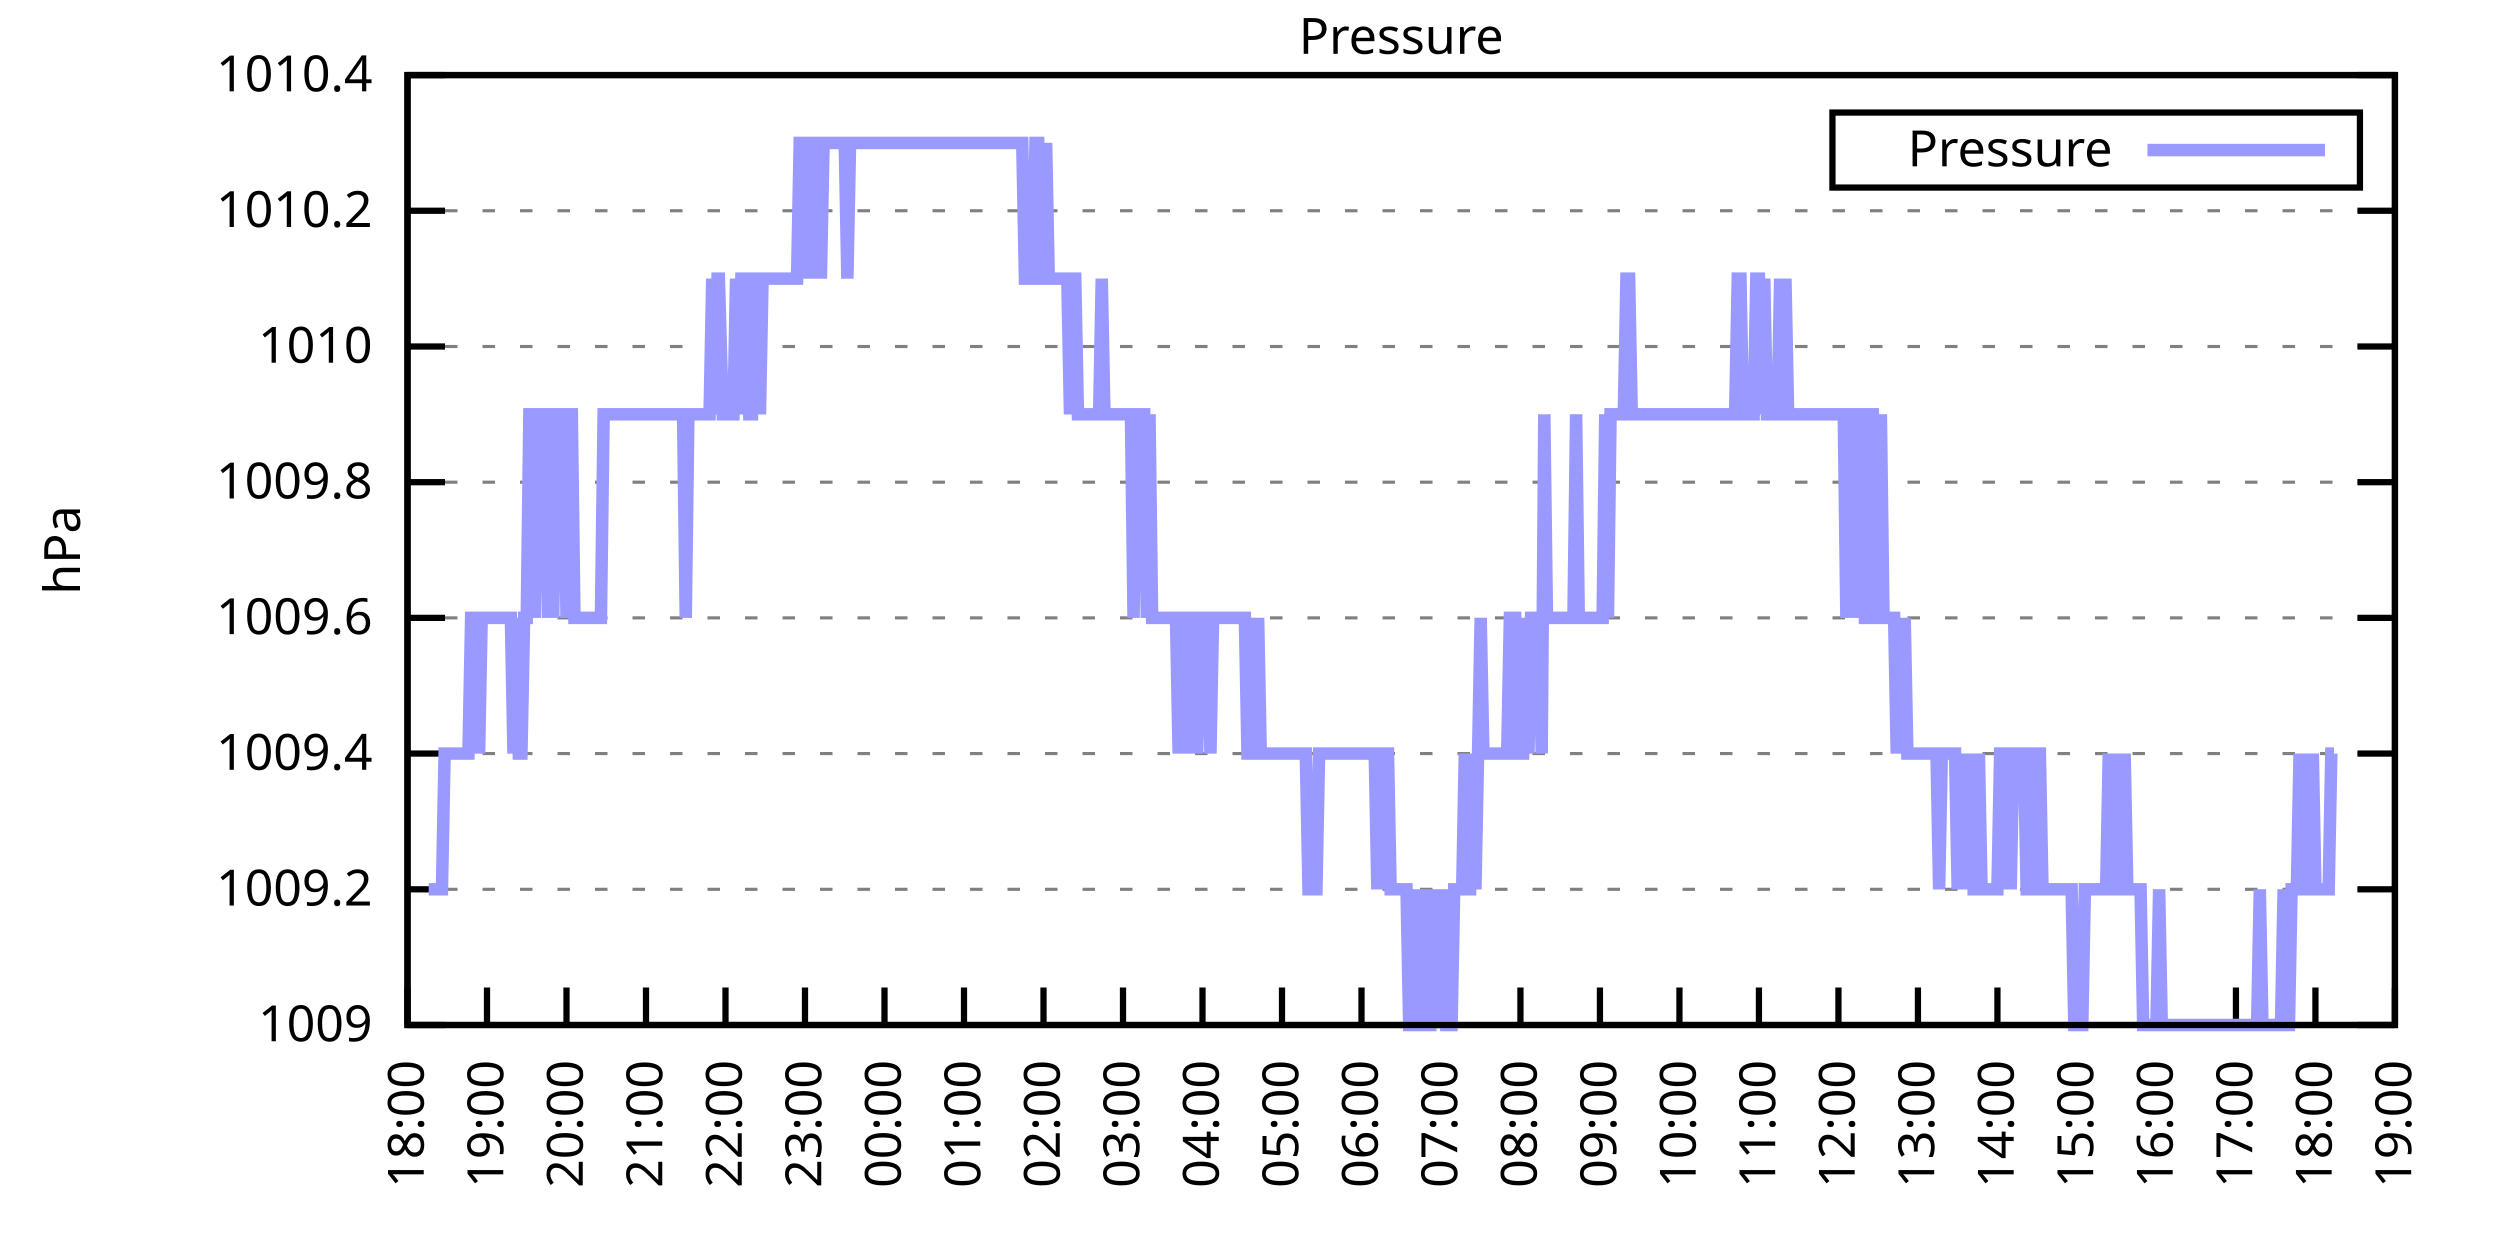
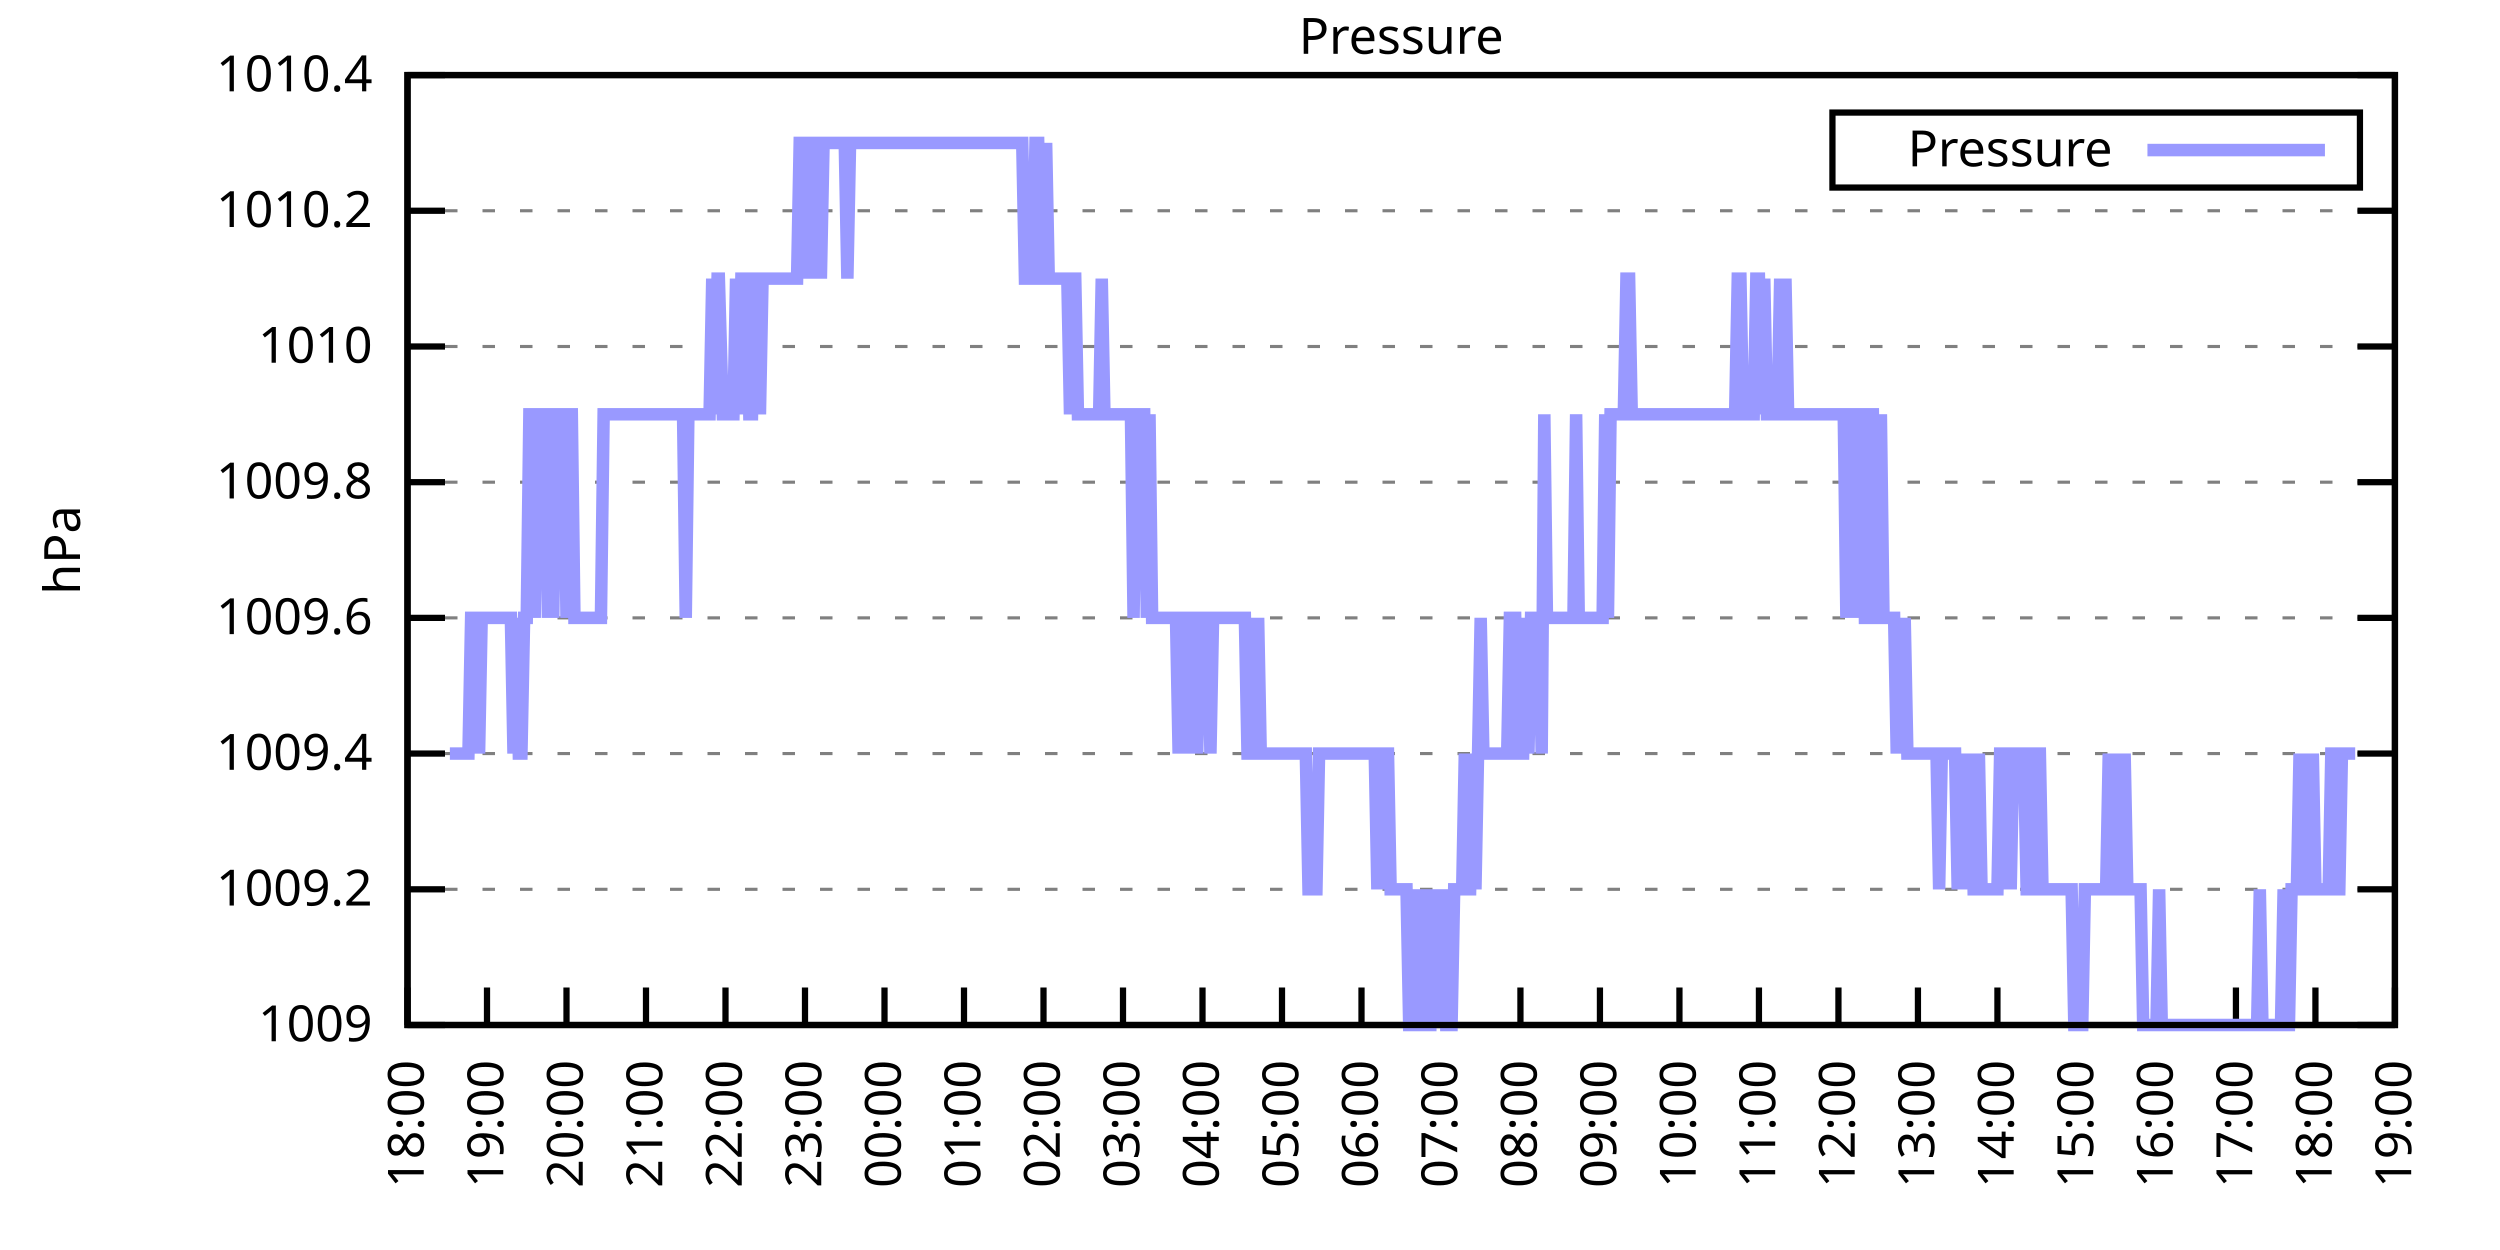
<svg xmlns="http://www.w3.org/2000/svg" xmlns:xlink="http://www.w3.org/1999/xlink" width="400" height="200" viewBox="0 0 400 200">
  <g id="gnuplot_canvas">
    <rect x="0" y="0" width="400" height="200" fill="none" />
    <defs>
      <circle id="gpDot" r="0.5" stroke-width="0.5" stroke="currentColor" />
      <path id="gpPt0" stroke-width="0.333" stroke="currentColor" d="M-1,0 h2 M0,-1 v2" />
      <path id="gpPt1" stroke-width="0.333" stroke="currentColor" d="M-1,-1 L1,1 M1,-1 L-1,1" />
      <path id="gpPt2" stroke-width="0.333" stroke="currentColor" d="M-1,0 L1,0 M0,-1 L0,1 M-1,-1 L1,1 M-1,1 L1,-1" />
      <rect id="gpPt3" stroke-width="0.333" stroke="currentColor" x="-1" y="-1" width="2" height="2" />
      <rect id="gpPt4" stroke-width="0.333" stroke="currentColor" fill="currentColor" x="-1" y="-1" width="2" height="2" />
      <circle id="gpPt5" stroke-width="0.333" stroke="currentColor" cx="0" cy="0" r="1" />
      <use xlink:href="#gpPt5" id="gpPt6" fill="currentColor" stroke="none" />
      <path id="gpPt7" stroke-width="0.333" stroke="currentColor" d="M0,-1.33 L-1.33,0.67 L1.33,0.67 z" />
      <use xlink:href="#gpPt7" id="gpPt8" fill="currentColor" stroke="none" />
      <use xlink:href="#gpPt7" id="gpPt9" stroke="currentColor" transform="rotate(180)" />
      <use xlink:href="#gpPt9" id="gpPt10" fill="currentColor" stroke="none" />
      <use xlink:href="#gpPt3" id="gpPt11" stroke="currentColor" transform="rotate(45)" />
      <use xlink:href="#gpPt11" id="gpPt12" fill="currentColor" stroke="none" />
      <path id="gpPt13" stroke-width="0.333" stroke="currentColor" d="M0,1.330 L1.265,0.411 L0.782,-1.067 L-0.782,-1.076 L-1.265,0.411 z" />
      <use xlink:href="#gpPt13" id="gpPt14" fill="currentColor" stroke="none" />
      <filter id="textbox" filterUnits="objectBoundingBox" x="0" y="0" height="1" width="1">
        <feFlood flood-color="white" flood-opacity="1" result="bgnd" />
        <feComposite in="SourceGraphic" in2="bgnd" operator="atop" />
      </filter>
      <filter id="greybox" filterUnits="objectBoundingBox" x="0" y="0" height="1" width="1">
        <feFlood flood-color="lightgrey" flood-opacity="1" result="grey" />
        <feComposite in="SourceGraphic" in2="grey" operator="atop" />
      </filter>
    </defs>
    <g fill="none" color="white" stroke="currentColor" stroke-width="1.00" stroke-linecap="butt" stroke-linejoin="miter">
</g>
    <g fill="none" color="black" stroke="currentColor" stroke-width="1.00" stroke-linecap="butt" stroke-linejoin="miter">
      <g stroke="none" shape-rendering="crispEdges">
        <polygon fill="rgb(255, 255, 255)" points="65.20,164.00 383.18,164.00 383.18,12.02 65.20,12.02 " />
      </g>
    </g>
    <g fill="none" color="black" stroke="currentColor" stroke-width="1.00" stroke-linecap="butt" stroke-linejoin="miter">
</g>
    <g fill="none" color="black" stroke="black" stroke-width="0.50" stroke-linecap="butt" stroke-linejoin="miter">
</g>
    <g fill="none" color="gray" stroke="currentColor" stroke-width="0.50" stroke-linecap="butt" stroke-linejoin="miter">
      <path stroke="gray" stroke-dasharray="2,4" class="gridline" d="M65.20,164.00 L383.19,164.00  " />
    </g>
    <g fill="none" color="gray" stroke="gray" stroke-width="1.00" stroke-linecap="butt" stroke-linejoin="miter">
</g>
    <g fill="none" color="black" stroke="currentColor" stroke-width="1.00" stroke-linecap="butt" stroke-linejoin="miter">
      <path stroke="black" d="M65.20,164.00 L71.20,164.00 M383.19,164.00 L377.19,164.00  " />
      <g transform="translate(59.60,166.60)" stroke="none" fill="black" font-family="Sans" font-size="8.00" text-anchor="end">
        <text>
          <tspan font-family="Sans"> 1009</tspan>
        </text>
      </g>
    </g>
    <g fill="none" color="black" stroke="currentColor" stroke-width="1.00" stroke-linecap="butt" stroke-linejoin="miter">
</g>
    <g fill="none" color="black" stroke="black" stroke-width="0.50" stroke-linecap="butt" stroke-linejoin="miter">
</g>
    <g fill="none" color="gray" stroke="currentColor" stroke-width="0.50" stroke-linecap="butt" stroke-linejoin="miter">
      <path stroke="gray" stroke-dasharray="2,4" class="gridline" d="M65.20,142.29 L383.19,142.29  " />
    </g>
    <g fill="none" color="gray" stroke="gray" stroke-width="1.00" stroke-linecap="butt" stroke-linejoin="miter">
</g>
    <g fill="none" color="black" stroke="currentColor" stroke-width="1.00" stroke-linecap="butt" stroke-linejoin="miter">
      <path stroke="black" d="M65.20,142.29 L71.20,142.29 M383.19,142.29 L377.19,142.29  " />
      <g transform="translate(59.60,144.89)" stroke="none" fill="black" font-family="Sans" font-size="8.00" text-anchor="end">
        <text>
          <tspan font-family="Sans"> 1009.2</tspan>
        </text>
      </g>
    </g>
    <g fill="none" color="black" stroke="currentColor" stroke-width="1.00" stroke-linecap="butt" stroke-linejoin="miter">
</g>
    <g fill="none" color="black" stroke="black" stroke-width="0.50" stroke-linecap="butt" stroke-linejoin="miter">
</g>
    <g fill="none" color="gray" stroke="currentColor" stroke-width="0.50" stroke-linecap="butt" stroke-linejoin="miter">
      <path stroke="gray" stroke-dasharray="2,4" class="gridline" d="M65.20,120.57 L383.19,120.57  " />
    </g>
    <g fill="none" color="gray" stroke="gray" stroke-width="1.00" stroke-linecap="butt" stroke-linejoin="miter">
</g>
    <g fill="none" color="black" stroke="currentColor" stroke-width="1.00" stroke-linecap="butt" stroke-linejoin="miter">
      <path stroke="black" d="M65.20,120.57 L71.20,120.57 M383.19,120.57 L377.19,120.57  " />
      <g transform="translate(59.60,123.17)" stroke="none" fill="black" font-family="Sans" font-size="8.00" text-anchor="end">
        <text>
          <tspan font-family="Sans"> 1009.4</tspan>
        </text>
      </g>
    </g>
    <g fill="none" color="black" stroke="currentColor" stroke-width="1.00" stroke-linecap="butt" stroke-linejoin="miter">
</g>
    <g fill="none" color="black" stroke="black" stroke-width="0.50" stroke-linecap="butt" stroke-linejoin="miter">
</g>
    <g fill="none" color="gray" stroke="currentColor" stroke-width="0.50" stroke-linecap="butt" stroke-linejoin="miter">
      <path stroke="gray" stroke-dasharray="2,4" class="gridline" d="M65.20,98.86 L383.19,98.86  " />
    </g>
    <g fill="none" color="gray" stroke="gray" stroke-width="1.00" stroke-linecap="butt" stroke-linejoin="miter">
</g>
    <g fill="none" color="black" stroke="currentColor" stroke-width="1.00" stroke-linecap="butt" stroke-linejoin="miter">
      <path stroke="black" d="M65.20,98.86 L71.20,98.86 M383.19,98.86 L377.19,98.86  " />
      <g transform="translate(59.60,101.46)" stroke="none" fill="black" font-family="Sans" font-size="8.00" text-anchor="end">
        <text>
          <tspan font-family="Sans"> 1009.6</tspan>
        </text>
      </g>
    </g>
    <g fill="none" color="black" stroke="currentColor" stroke-width="1.00" stroke-linecap="butt" stroke-linejoin="miter">
</g>
    <g fill="none" color="black" stroke="black" stroke-width="0.50" stroke-linecap="butt" stroke-linejoin="miter">
</g>
    <g fill="none" color="gray" stroke="currentColor" stroke-width="0.50" stroke-linecap="butt" stroke-linejoin="miter">
      <path stroke="gray" stroke-dasharray="2,4" class="gridline" d="M65.20,77.15 L383.19,77.15  " />
    </g>
    <g fill="none" color="gray" stroke="gray" stroke-width="1.00" stroke-linecap="butt" stroke-linejoin="miter">
</g>
    <g fill="none" color="black" stroke="currentColor" stroke-width="1.00" stroke-linecap="butt" stroke-linejoin="miter">
      <path stroke="black" d="M65.20,77.15 L71.20,77.15 M383.19,77.15 L377.19,77.15  " />
      <g transform="translate(59.60,79.75)" stroke="none" fill="black" font-family="Sans" font-size="8.00" text-anchor="end">
        <text>
          <tspan font-family="Sans"> 1009.8</tspan>
        </text>
      </g>
    </g>
    <g fill="none" color="black" stroke="currentColor" stroke-width="1.00" stroke-linecap="butt" stroke-linejoin="miter">
</g>
    <g fill="none" color="black" stroke="black" stroke-width="0.50" stroke-linecap="butt" stroke-linejoin="miter">
</g>
    <g fill="none" color="gray" stroke="currentColor" stroke-width="0.50" stroke-linecap="butt" stroke-linejoin="miter">
      <path stroke="gray" stroke-dasharray="2,4" class="gridline" d="M65.20,55.44 L383.19,55.44  " />
    </g>
    <g fill="none" color="gray" stroke="gray" stroke-width="1.00" stroke-linecap="butt" stroke-linejoin="miter">
</g>
    <g fill="none" color="black" stroke="currentColor" stroke-width="1.00" stroke-linecap="butt" stroke-linejoin="miter">
      <path stroke="black" d="M65.20,55.44 L71.20,55.44 M383.19,55.44 L377.19,55.44  " />
      <g transform="translate(59.60,58.04)" stroke="none" fill="black" font-family="Sans" font-size="8.00" text-anchor="end">
        <text>
          <tspan font-family="Sans"> 1010</tspan>
        </text>
      </g>
    </g>
    <g fill="none" color="black" stroke="currentColor" stroke-width="1.00" stroke-linecap="butt" stroke-linejoin="miter">
</g>
    <g fill="none" color="black" stroke="black" stroke-width="0.50" stroke-linecap="butt" stroke-linejoin="miter">
</g>
    <g fill="none" color="gray" stroke="currentColor" stroke-width="0.50" stroke-linecap="butt" stroke-linejoin="miter">
      <path stroke="gray" stroke-dasharray="2,4" class="gridline" d="M65.20,33.72 L383.19,33.72  " />
    </g>
    <g fill="none" color="gray" stroke="gray" stroke-width="1.00" stroke-linecap="butt" stroke-linejoin="miter">
</g>
    <g fill="none" color="black" stroke="currentColor" stroke-width="1.00" stroke-linecap="butt" stroke-linejoin="miter">
      <path stroke="black" d="M65.20,33.72 L71.20,33.72 M383.19,33.72 L377.19,33.72  " />
      <g transform="translate(59.60,36.32)" stroke="none" fill="black" font-family="Sans" font-size="8.00" text-anchor="end">
        <text>
          <tspan font-family="Sans"> 1010.2</tspan>
        </text>
      </g>
    </g>
    <g fill="none" color="black" stroke="currentColor" stroke-width="1.00" stroke-linecap="butt" stroke-linejoin="miter">
</g>
    <g fill="none" color="black" stroke="black" stroke-width="0.50" stroke-linecap="butt" stroke-linejoin="miter">
</g>
    <g fill="none" color="gray" stroke="currentColor" stroke-width="0.50" stroke-linecap="butt" stroke-linejoin="miter">
      <path stroke="gray" stroke-dasharray="2,4" class="gridline" d="M65.20,12.01 L383.19,12.01  " />
    </g>
    <g fill="none" color="gray" stroke="gray" stroke-width="1.00" stroke-linecap="butt" stroke-linejoin="miter">
</g>
    <g fill="none" color="black" stroke="currentColor" stroke-width="1.00" stroke-linecap="butt" stroke-linejoin="miter">
      <path stroke="black" d="M65.20,12.01 L71.20,12.01 M383.19,12.01 L377.19,12.01  " />
      <g transform="translate(59.60,14.61)" stroke="none" fill="black" font-family="Sans" font-size="8.00" text-anchor="end">
        <text>
          <tspan font-family="Sans"> 1010.4</tspan>
        </text>
      </g>
    </g>
    <g fill="none" color="black" stroke="currentColor" stroke-width="1.00" stroke-linecap="butt" stroke-linejoin="miter">
      <path stroke="black" d="M65.20,164.00 L65.20,158.00  " />
      <g transform="translate(67.80,169.60) rotate(270.00)" stroke="none" fill="black" font-family="Sans" font-size="8.00" text-anchor="end">
        <text>
          <tspan font-family="Sans">18:00</tspan>
        </text>
      </g>
    </g>
    <g fill="none" color="black" stroke="currentColor" stroke-width="1.00" stroke-linecap="butt" stroke-linejoin="miter">
      <path stroke="black" d="M77.92,164.00 L77.92,158.00  " />
      <g transform="translate(80.52,169.60) rotate(270.00)" stroke="none" fill="black" font-family="Sans" font-size="8.00" text-anchor="end">
        <text>
          <tspan font-family="Sans">19:00</tspan>
        </text>
      </g>
    </g>
    <g fill="none" color="black" stroke="currentColor" stroke-width="1.00" stroke-linecap="butt" stroke-linejoin="miter">
      <path stroke="black" d="M90.64,164.00 L90.64,158.00  " />
      <g transform="translate(93.24,169.60) rotate(270.00)" stroke="none" fill="black" font-family="Sans" font-size="8.00" text-anchor="end">
        <text>
          <tspan font-family="Sans">20:00</tspan>
        </text>
      </g>
    </g>
    <g fill="none" color="black" stroke="currentColor" stroke-width="1.00" stroke-linecap="butt" stroke-linejoin="miter">
      <path stroke="black" d="M103.36,164.00 L103.36,158.00  " />
      <g transform="translate(105.96,169.60) rotate(270.00)" stroke="none" fill="black" font-family="Sans" font-size="8.00" text-anchor="end">
        <text>
          <tspan font-family="Sans">21:00</tspan>
        </text>
      </g>
    </g>
    <g fill="none" color="black" stroke="currentColor" stroke-width="1.00" stroke-linecap="butt" stroke-linejoin="miter">
      <path stroke="black" d="M116.08,164.00 L116.08,158.00  " />
      <g transform="translate(118.68,169.60) rotate(270.00)" stroke="none" fill="black" font-family="Sans" font-size="8.00" text-anchor="end">
        <text>
          <tspan font-family="Sans">22:00</tspan>
        </text>
      </g>
    </g>
    <g fill="none" color="black" stroke="currentColor" stroke-width="1.00" stroke-linecap="butt" stroke-linejoin="miter">
      <path stroke="black" d="M128.80,164.00 L128.80,158.00  " />
      <g transform="translate(131.40,169.60) rotate(270.00)" stroke="none" fill="black" font-family="Sans" font-size="8.00" text-anchor="end">
        <text>
          <tspan font-family="Sans">23:00</tspan>
        </text>
      </g>
    </g>
    <g fill="none" color="black" stroke="currentColor" stroke-width="1.00" stroke-linecap="butt" stroke-linejoin="miter">
      <path stroke="black" d="M141.52,164.00 L141.52,158.00  " />
      <g transform="translate(144.12,169.60) rotate(270.00)" stroke="none" fill="black" font-family="Sans" font-size="8.00" text-anchor="end">
        <text>
          <tspan font-family="Sans">00:00</tspan>
        </text>
      </g>
    </g>
    <g fill="none" color="black" stroke="currentColor" stroke-width="1.00" stroke-linecap="butt" stroke-linejoin="miter">
      <path stroke="black" d="M154.24,164.00 L154.24,158.00  " />
      <g transform="translate(156.84,169.60) rotate(270.00)" stroke="none" fill="black" font-family="Sans" font-size="8.00" text-anchor="end">
        <text>
          <tspan font-family="Sans">01:00</tspan>
        </text>
      </g>
    </g>
    <g fill="none" color="black" stroke="currentColor" stroke-width="1.00" stroke-linecap="butt" stroke-linejoin="miter">
      <path stroke="black" d="M166.96,164.00 L166.96,158.00  " />
      <g transform="translate(169.56,169.60) rotate(270.00)" stroke="none" fill="black" font-family="Sans" font-size="8.00" text-anchor="end">
        <text>
          <tspan font-family="Sans">02:00</tspan>
        </text>
      </g>
    </g>
    <g fill="none" color="black" stroke="currentColor" stroke-width="1.00" stroke-linecap="butt" stroke-linejoin="miter">
      <path stroke="black" d="M179.68,164.00 L179.68,158.00  " />
      <g transform="translate(182.28,169.60) rotate(270.00)" stroke="none" fill="black" font-family="Sans" font-size="8.00" text-anchor="end">
        <text>
          <tspan font-family="Sans">03:00</tspan>
        </text>
      </g>
    </g>
    <g fill="none" color="black" stroke="currentColor" stroke-width="1.00" stroke-linecap="butt" stroke-linejoin="miter">
      <path stroke="black" d="M192.40,164.00 L192.40,158.00  " />
      <g transform="translate(195.00,169.60) rotate(270.00)" stroke="none" fill="black" font-family="Sans" font-size="8.00" text-anchor="end">
        <text>
          <tspan font-family="Sans">04:00</tspan>
        </text>
      </g>
    </g>
    <g fill="none" color="black" stroke="currentColor" stroke-width="1.00" stroke-linecap="butt" stroke-linejoin="miter">
      <path stroke="black" d="M205.12,164.00 L205.12,158.00  " />
      <g transform="translate(207.72,169.60) rotate(270.00)" stroke="none" fill="black" font-family="Sans" font-size="8.00" text-anchor="end">
        <text>
          <tspan font-family="Sans">05:00</tspan>
        </text>
      </g>
    </g>
    <g fill="none" color="black" stroke="currentColor" stroke-width="1.00" stroke-linecap="butt" stroke-linejoin="miter">
      <path stroke="black" d="M217.84,164.00 L217.84,158.00  " />
      <g transform="translate(220.44,169.60) rotate(270.00)" stroke="none" fill="black" font-family="Sans" font-size="8.00" text-anchor="end">
        <text>
          <tspan font-family="Sans">06:00</tspan>
        </text>
      </g>
    </g>
    <g fill="none" color="black" stroke="currentColor" stroke-width="1.00" stroke-linecap="butt" stroke-linejoin="miter">
      <path stroke="black" d="M230.55,164.00 L230.55,158.00  " />
      <g transform="translate(233.15,169.60) rotate(270.00)" stroke="none" fill="black" font-family="Sans" font-size="8.00" text-anchor="end">
        <text>
          <tspan font-family="Sans">07:00</tspan>
        </text>
      </g>
    </g>
    <g fill="none" color="black" stroke="currentColor" stroke-width="1.00" stroke-linecap="butt" stroke-linejoin="miter">
      <path stroke="black" d="M243.27,164.00 L243.27,158.00  " />
      <g transform="translate(245.87,169.60) rotate(270.00)" stroke="none" fill="black" font-family="Sans" font-size="8.00" text-anchor="end">
        <text>
          <tspan font-family="Sans">08:00</tspan>
        </text>
      </g>
    </g>
    <g fill="none" color="black" stroke="currentColor" stroke-width="1.00" stroke-linecap="butt" stroke-linejoin="miter">
      <path stroke="black" d="M255.99,164.00 L255.99,158.00  " />
      <g transform="translate(258.59,169.60) rotate(270.00)" stroke="none" fill="black" font-family="Sans" font-size="8.00" text-anchor="end">
        <text>
          <tspan font-family="Sans">09:00</tspan>
        </text>
      </g>
    </g>
    <g fill="none" color="black" stroke="currentColor" stroke-width="1.00" stroke-linecap="butt" stroke-linejoin="miter">
      <path stroke="black" d="M268.71,164.00 L268.71,158.00  " />
      <g transform="translate(271.31,169.60) rotate(270.00)" stroke="none" fill="black" font-family="Sans" font-size="8.00" text-anchor="end">
        <text>
          <tspan font-family="Sans">10:00</tspan>
        </text>
      </g>
    </g>
    <g fill="none" color="black" stroke="currentColor" stroke-width="1.00" stroke-linecap="butt" stroke-linejoin="miter">
      <path stroke="black" d="M281.43,164.00 L281.43,158.00  " />
      <g transform="translate(284.03,169.60) rotate(270.00)" stroke="none" fill="black" font-family="Sans" font-size="8.00" text-anchor="end">
        <text>
          <tspan font-family="Sans">11:00</tspan>
        </text>
      </g>
    </g>
    <g fill="none" color="black" stroke="currentColor" stroke-width="1.00" stroke-linecap="butt" stroke-linejoin="miter">
      <path stroke="black" d="M294.15,164.00 L294.15,158.00  " />
      <g transform="translate(296.75,169.60) rotate(270.00)" stroke="none" fill="black" font-family="Sans" font-size="8.00" text-anchor="end">
        <text>
          <tspan font-family="Sans">12:00</tspan>
        </text>
      </g>
    </g>
    <g fill="none" color="black" stroke="currentColor" stroke-width="1.00" stroke-linecap="butt" stroke-linejoin="miter">
      <path stroke="black" d="M306.87,164.00 L306.87,158.00  " />
      <g transform="translate(309.47,169.60) rotate(270.00)" stroke="none" fill="black" font-family="Sans" font-size="8.00" text-anchor="end">
        <text>
          <tspan font-family="Sans">13:00</tspan>
        </text>
      </g>
    </g>
    <g fill="none" color="black" stroke="currentColor" stroke-width="1.00" stroke-linecap="butt" stroke-linejoin="miter">
      <path stroke="black" d="M319.59,164.00 L319.59,158.00  " />
      <g transform="translate(322.19,169.60) rotate(270.00)" stroke="none" fill="black" font-family="Sans" font-size="8.00" text-anchor="end">
        <text>
          <tspan font-family="Sans">14:00</tspan>
        </text>
      </g>
    </g>
    <g fill="none" color="black" stroke="currentColor" stroke-width="1.00" stroke-linecap="butt" stroke-linejoin="miter">
      <path stroke="black" d="M332.31,164.00 L332.31,158.00  " />
      <g transform="translate(334.91,169.60) rotate(270.00)" stroke="none" fill="black" font-family="Sans" font-size="8.00" text-anchor="end">
        <text>
          <tspan font-family="Sans">15:00</tspan>
        </text>
      </g>
    </g>
    <g fill="none" color="black" stroke="currentColor" stroke-width="1.00" stroke-linecap="butt" stroke-linejoin="miter">
      <path stroke="black" d="M345.03,164.00 L345.03,158.00  " />
      <g transform="translate(347.63,169.60) rotate(270.00)" stroke="none" fill="black" font-family="Sans" font-size="8.00" text-anchor="end">
        <text>
          <tspan font-family="Sans">16:00</tspan>
        </text>
      </g>
    </g>
    <g fill="none" color="black" stroke="currentColor" stroke-width="1.00" stroke-linecap="butt" stroke-linejoin="miter">
      <path stroke="black" d="M357.75,164.00 L357.75,158.00  " />
      <g transform="translate(360.35,169.60) rotate(270.00)" stroke="none" fill="black" font-family="Sans" font-size="8.00" text-anchor="end">
        <text>
          <tspan font-family="Sans">17:00</tspan>
        </text>
      </g>
    </g>
    <g fill="none" color="black" stroke="currentColor" stroke-width="1.00" stroke-linecap="butt" stroke-linejoin="miter">
      <path stroke="black" d="M370.47,164.00 L370.47,158.00  " />
      <g transform="translate(373.07,169.60) rotate(270.00)" stroke="none" fill="black" font-family="Sans" font-size="8.00" text-anchor="end">
        <text>
          <tspan font-family="Sans">18:00</tspan>
        </text>
      </g>
    </g>
    <g fill="none" color="black" stroke="currentColor" stroke-width="1.00" stroke-linecap="butt" stroke-linejoin="miter">
      <path stroke="black" d="M383.19,164.00 L383.19,158.00  " />
      <g transform="translate(385.79,169.60) rotate(270.00)" stroke="none" fill="black" font-family="Sans" font-size="8.00" text-anchor="end">
        <text>
          <tspan font-family="Sans">19:00</tspan>
        </text>
      </g>
    </g>
    <g fill="none" color="black" stroke="currentColor" stroke-width="1.00" stroke-linecap="butt" stroke-linejoin="miter">
</g>
    <g fill="none" color="black" stroke="currentColor" stroke-width="1.00" stroke-linecap="butt" stroke-linejoin="miter">
      <path stroke="black" d="M65.20,12.01 L65.20,164.00 L383.19,164.00 L383.19,12.01 L65.20,12.01 Z  " />
    </g>
    <g fill="none" color="black" stroke="currentColor" stroke-width="1.00" stroke-linecap="butt" stroke-linejoin="miter">
</g>
    <g fill="none" color="black" stroke="currentColor" stroke-width="1.00" stroke-linecap="butt" stroke-linejoin="miter">
      <path stroke="black" d="M293.19,30.01 L293.19,18.01 L377.59,18.01 L377.59,30.01 L293.19,30.01 Z  " />
    </g>
    <g id="Pressure_plot_1">
      <g fill="none" color="white" stroke="black" stroke-width="2.00" stroke-linecap="butt" stroke-linejoin="miter">
</g>
      <g fill="none" color="black" stroke="currentColor" stroke-width="2.00" stroke-linecap="butt" stroke-linejoin="miter">
        <g transform="translate(337.99,26.61)" stroke="none" fill="black" font-family="Sans" font-size="8.00" text-anchor="end">
          <text>
            <tspan font-family="Sans">Pressure</tspan>
          </text>
        </g>
      </g>
      <g fill="none" color="black" stroke="currentColor" stroke-width="2.00" stroke-linecap="butt" stroke-linejoin="miter">
-         <path stroke="rgb(153, 153, 255)" d="M343.59,24.01 L371.99,24.01 M68.59,142.29 L69.02,142.29 L69.44,142.29 L69.86,142.29 L70.29,142.29 L70.71,142.29   L71.14,120.57 L71.56,120.57 L71.98,120.57 L72.41,120.57 L72.83,120.57 L73.26,120.57 L73.68,120.57 L74.10,120.57   L74.53,120.57 L74.95,120.57 L75.38,98.86 L75.80,98.86 L76.22,98.86 L76.65,120.57 L77.07,98.86 L77.50,98.86   L77.92,98.86 L78.34,98.86 L78.77,98.86 L79.19,98.86 L79.62,98.86 L80.04,98.86 L80.46,98.86 L80.89,98.86   L81.31,98.86 L81.74,98.86 L82.16,120.57 L82.58,98.86 L83.01,120.57 L83.43,120.57 L83.86,98.86 L84.28,98.86   L84.70,66.29 L85.13,66.29 L85.55,98.86 L85.98,66.29 L86.40,66.29 L86.82,66.29 L87.25,66.29 L87.67,98.86   L88.10,66.29 L88.52,98.86 L88.94,66.29 L89.37,66.29 L89.79,66.29 L90.22,66.29 L90.64,98.86 L91.06,66.29   L91.49,66.29 L91.91,98.86 L92.34,98.86 L92.76,98.86 L93.18,98.86 L93.61,98.86 L94.03,98.86 L94.46,98.86   L94.88,98.86 L95.30,98.86 L95.73,98.86 L96.15,98.86 L96.58,66.29 L97.00,66.29 L97.42,66.29 L97.85,66.29   L98.27,66.29 L98.69,66.29 L99.12,66.29 L99.54,66.29 L99.97,66.29 L100.39,66.29 L100.81,66.29 L101.24,66.29   L101.66,66.29 L102.09,66.29 L102.51,66.29 L102.93,66.29 L103.36,66.29 L103.78,66.29 L104.21,66.29 L104.63,66.29   L105.05,66.29 L105.48,66.29 L105.90,66.29 L106.33,66.29 L106.75,66.29 L107.17,66.29 L107.60,66.29 L108.02,66.29   L108.45,66.29 L108.87,66.29 L109.29,66.29 L109.72,98.86 L110.14,66.29 L110.57,66.29 L110.99,66.29 L111.41,66.29   L111.84,66.29 L112.26,66.29 L112.69,66.29 L113.11,66.29 L113.53,66.29 L113.96,44.58 L114.38,66.29 L114.81,44.58   L115.02,44.58 L115.65,66.29 L116.08,66.29 L116.50,66.29 L116.93,66.29 L117.35,66.29 L117.77,44.58 L118.20,66.29   L118.62,44.58 L119.05,44.58 L119.47,44.58 L119.89,66.29 L120.32,66.29 L120.74,44.58 L121.17,44.58 L121.59,66.29   L122.01,44.58 L122.44,44.58 L122.86,44.58 L123.29,44.58 L123.71,44.58 L124.13,44.58 L124.56,44.58 L124.98,44.58   L125.41,44.58 L125.83,44.58 L126.25,44.58 L126.68,44.58 L127.10,44.58 L127.53,44.58 L127.95,22.87 L128.37,22.87   L128.80,44.58 L129.22,22.87 L129.65,22.87 L130.07,22.87 L130.49,44.58 L130.92,22.87 L131.34,44.58 L131.77,22.87   L132.19,22.87 L132.61,22.87 L133.04,22.87 L133.46,22.87 L133.89,22.87 L134.31,22.87 L134.73,22.87 L135.16,22.87   L135.58,44.58 L136.01,22.87 L136.43,22.87 L136.85,22.87 L137.28,22.87 L137.70,22.87 L138.13,22.87 L138.55,22.87   L138.97,22.87 L139.40,22.87 L139.82,22.87 L140.25,22.87 L140.67,22.87 L141.09,22.87 L141.52,22.87 L141.94,22.87   L142.37,22.87 L142.79,22.87 L143.21,22.87 L143.64,22.87 L144.06,22.87 L144.49,22.87 L144.91,22.87 L145.33,22.87   L145.76,22.87 L146.18,22.87 L146.61,22.87 L147.03,22.87 L147.45,22.87 L147.88,22.87 L148.30,22.87 L148.73,22.87   L149.15,22.87 L149.57,22.87 L150.00,22.87 L150.42,22.87 L150.85,22.87 L151.27,22.87 L151.69,22.87 L152.12,22.87   L152.54,22.87 L152.97,22.87 L153.39,22.87 L153.81,22.87 L154.24,22.87 L154.66,22.87 L155.09,22.87 L155.51,22.87   L155.93,22.87 L156.36,22.87 L156.78,22.87 L157.21,22.87 L157.63,22.87 L158.05,22.87 L158.48,22.87 L158.90,22.87   L159.33,22.87 L159.75,22.87 L160.17,22.87 L160.60,22.87 L161.02,22.87 L161.44,22.87 L161.87,22.87 L162.29,22.87   L162.72,22.87 L163.14,22.87 L163.56,22.87 L163.99,44.58 L164.41,44.58 L164.84,44.58 L165.26,44.58 L165.68,22.87   L166.11,22.87 L166.53,44.58 L166.96,44.58 L167.38,22.87 L167.80,44.58 L168.23,44.58 L168.65,44.58 L169.08,44.58   L169.50,44.58 L169.92,44.58 L170.35,44.58 L170.77,44.58 L171.20,66.29 L171.62,44.58 L172.04,44.58 L172.47,66.29   L172.89,66.29 L173.32,66.29 L173.74,66.29 L174.16,66.29 L174.59,66.29 L175.01,66.29 L175.44,66.29 L175.86,66.29   L176.28,44.58 L176.71,66.29 L177.13,66.29 L177.56,66.29 L177.98,66.29 L178.40,66.29 L178.83,66.29 L179.25,66.29   L179.68,66.29 L180.10,66.29 L180.52,66.29 L180.95,66.29 L181.37,98.86 L181.80,66.29 L182.22,66.29 L182.64,66.29   L183.07,66.29 L183.49,98.86 L183.92,66.29 L184.34,98.86 L184.76,98.86 L185.19,98.86 L185.61,98.86 L186.04,98.86   L186.46,98.86 L186.88,98.86 L187.31,98.86 L187.73,98.86 L188.16,98.86 L188.58,120.57 L189.00,98.86 L189.43,98.86   L189.85,98.86 L190.28,120.57 L190.70,98.86 L191.12,98.86 L191.55,120.57 L191.97,98.86 L192.40,98.86 L192.82,98.86   L193.24,98.86 L193.67,120.57 L194.09,98.86 L194.52,98.86 L194.94,98.86 L195.36,98.86 L195.79,98.86 L196.21,98.86   L196.64,98.86 L197.06,98.86 L197.48,98.86 L197.91,98.86 L198.33,98.86 L198.76,98.86 L199.18,98.86 L199.60,120.57   L200.03,120.57 L200.45,98.86 L200.88,120.57 L201.30,98.86 L201.72,120.57 L202.15,120.57 L202.57,120.57 L203.00,120.57   L203.42,120.57 L203.84,120.57 L204.27,120.57 L204.69,120.57 L205.12,120.57 L205.54,120.57 L205.96,120.57 L206.39,120.57   L206.81,120.57 L207.24,120.57 L207.66,120.57 L208.08,120.57 L208.51,120.57 L208.93,120.57 L209.36,142.29 L209.78,142.29   L210.20,142.29 L210.63,142.29 L211.05,120.57 L211.48,120.57 L211.90,120.57 L212.32,120.57 L212.75,120.57 L213.17,120.57   L213.60,120.57 L214.02,120.57 L214.44,120.57 L214.87,120.57 L215.29,120.57 L215.72,120.57 L216.14,120.57 L216.56,120.57   L216.99,120.57 L217.41,120.57 L217.84,120.57 L218.26,120.57 L218.68,120.57 L219.11,120.57 L219.53,120.57 L219.96,120.57   L220.38,142.29 L220.80,120.57 L221.23,142.29 L221.65,120.57 L222.08,120.57 L222.50,142.29 L222.92,142.29 L223.35,142.29   L223.77,142.29 L224.20,142.29 L224.62,142.29 L225.04,142.29 L225.47,164.00 L225.89,164.00 L226.31,164.00 L226.74,142.29   L227.16,164.00 L227.59,142.29 L228.01,164.00 L228.43,164.00 L228.86,164.00 L229.28,142.29 L229.71,164.00 L230.13,142.29   L230.55,164.00 L230.98,142.29 L231.40,164.00 L231.83,164.00 L232.25,164.00 L232.67,142.29 L233.10,142.29 L233.52,142.29   L233.95,142.29 L234.37,120.57 L234.79,142.29 L235.22,142.29 L235.64,120.57 L236.07,142.29 L236.49,120.57 L236.91,98.86   L237.34,120.57 L237.76,120.57 L238.19,120.57 L238.61,120.57 L239.03,120.57 L239.46,120.57 L239.88,120.57 L240.31,120.57   L240.73,120.57 L241.15,120.57 L241.58,98.86 L242.00,98.86 L242.43,98.86 L242.85,120.57 L243.27,120.57 L243.70,120.57   L244.12,98.86 L244.55,120.57 L244.97,98.86 L245.39,98.86 L245.82,98.86 L246.24,98.86 L246.67,120.57 L247.09,66.29   L247.51,98.86 L247.94,98.86 L248.36,98.86 L248.79,98.86 L249.21,98.86 L249.63,98.86 L250.06,98.86 L250.48,98.86   L250.91,98.86 L251.33,98.86 L251.75,98.86 L252.18,66.29 L252.60,98.86 L253.03,98.86 L253.45,98.86 L253.87,98.86   L254.30,98.86 L254.72,98.86 L255.15,98.86 L255.57,98.86 L255.99,98.86 L256.42,98.86 L256.84,66.29 L257.27,98.86   L257.69,66.29 L258.11,66.29 L258.54,66.29 L258.96,66.29 L259.39,66.29 L259.81,66.29 L260.23,44.58 L260.66,44.58   L261.08,66.29 L261.51,66.29 L261.93,66.29 L262.35,66.29 L262.78,66.29 L263.20,66.29 L263.63,66.29 L264.05,66.29   L264.47,66.29 L264.90,66.29 L265.32,66.29 L265.75,66.29 L266.17,66.29 L266.59,66.29 L267.02,66.29 L267.44,66.29   L267.87,66.29 L268.29,66.29 L268.71,66.29 L269.14,66.29 L269.56,66.29 L269.99,66.29 L270.41,66.29 L270.83,66.29   L271.26,66.29 L271.68,66.29 L272.11,66.29 L272.53,66.29 L272.95,66.29 L273.38,66.29 L273.80,66.29 L274.23,66.29   L274.65,66.29 L275.07,66.29 L275.50,66.29 L275.92,66.29 L276.35,66.29 L276.77,66.29 L277.19,66.29 L277.62,66.29   L278.04,44.58 L278.47,44.58 L278.89,66.29 L279.31,66.29 L279.74,66.29 L280.16,66.29 L280.59,66.29 L281.01,44.58   L281.43,44.58 L281.86,66.29 L282.28,44.58 L282.71,66.29 L283.13,66.29 L283.55,66.29 L283.98,66.29 L284.40,66.29   L284.83,44.58 L285.25,66.29 L285.67,44.58 L286.10,66.29 L286.52,66.29 L286.95,66.29 L287.37,66.29 L287.79,66.29   L288.22,66.29 L288.64,66.29 L289.06,66.29 L289.49,66.29 L289.91,66.29 L290.34,66.29 L290.76,66.29 L291.18,66.29   L291.61,66.29 L292.03,66.29 L292.46,66.29 L292.88,66.29 L293.30,66.29 L293.73,66.29 L294.15,66.29 L294.58,66.29   L295.00,66.29 L295.42,98.86 L295.85,66.29 L296.27,66.29 L296.70,98.86 L297.12,66.29 L297.54,66.29 L297.97,66.29   L298.39,98.86 L298.82,98.86 L299.24,66.29 L299.66,66.29 L300.09,98.86 L300.51,98.86 L300.94,66.29 L301.36,98.86   L301.78,98.86 L302.21,98.86 L302.63,98.86 L303.06,98.86 L303.48,120.57 L303.90,98.86 L304.33,120.57 L304.75,98.86   L305.18,120.57 L305.60,120.57 L306.02,120.57 L306.45,120.57 L306.87,120.57 L307.30,120.57 L307.72,120.57 L308.14,120.57   L308.57,120.57 L308.99,120.57 L309.42,120.57 L309.84,120.57 L310.26,142.29 L310.69,120.57 L311.11,120.57 L311.54,120.57   L311.96,120.57 L312.38,120.57 L312.81,120.57 L313.23,142.29 L313.66,120.57 L314.08,142.29 L314.50,120.57 L314.93,142.29   L315.35,120.57 L315.78,142.29 L316.20,142.29 L316.62,120.57 L317.05,142.29 L317.47,142.29 L317.90,142.29 L318.32,142.29   L318.74,142.29 L319.17,142.29 L319.59,142.29 L320.02,120.57 L320.44,120.57 L320.86,142.29 L321.29,120.57 L321.71,142.29   L322.14,120.57 L322.56,120.57 L322.98,120.57 L323.41,120.57 L323.83,120.57 L324.26,142.29 L324.68,142.29 L325.10,142.29   L325.53,120.57 L325.95,120.57 L326.38,120.57 L326.80,142.29 L327.22,142.29 L327.65,142.29 L328.07,142.29 L328.50,142.29   L328.92,142.29 L329.34,142.29 L329.77,142.29 L330.19,142.29 L330.62,142.29 L331.04,142.29 L331.46,142.29 L331.89,164.00   L332.31,164.00 L332.74,164.00 L333.16,164.00 L333.58,142.29 L334.01,142.29 L334.43,142.29 L334.86,142.29 L335.28,142.29   L335.70,142.29 L336.13,142.29 L336.55,142.29 L336.98,142.29 L337.40,120.57 L337.82,142.29 L338.25,142.29 L338.67,120.57   L339.10,142.29 L339.52,142.29 L339.94,120.57 L340.37,142.29 L340.79,142.29 L341.22,142.29 L341.64,142.29 L342.06,142.29   L342.49,142.29 L342.91,164.00 L343.34,164.00 L343.76,164.00 L344.18,164.00 L344.61,164.00 L345.03,164.00 L345.46,142.29   L345.88,164.00 L346.30,164.00 L346.73,164.00 L347.15,164.00 L347.58,164.00 L348.00,164.00 L348.42,164.00 L348.85,164.00   L349.27,164.00 L349.70,164.00 L350.12,164.00 L350.54,164.00 L350.97,164.00 L351.39,164.00 L351.81,164.00 L352.24,164.00   L352.66,164.00 L353.09,164.00 L353.51,164.00 L353.93,164.00 L354.36,164.00 L354.78,164.00 L355.21,164.00 L355.63,164.00   L356.05,164.00 L356.48,164.00 L356.90,164.00 L357.33,164.00 L357.75,164.00 L358.17,164.00 L358.60,164.00 L359.02,164.00   L359.45,164.00 L359.87,164.00 L360.29,164.00 L360.72,164.00 L361.14,164.00 L361.57,142.29 L361.99,164.00 L362.41,164.00   L362.84,164.00 L363.26,164.00 L363.69,164.00 L364.11,164.00 L364.53,164.00 L364.96,164.00 L365.38,142.29 L365.81,164.00   L366.23,164.00 L366.65,142.29 L367.08,142.29 L367.50,142.29 L367.93,120.57 L368.35,142.29 L368.77,142.29 L369.20,120.57   L369.62,142.29 L370.05,120.57 L370.47,142.29 L370.89,142.29 L371.32,142.29 L371.74,142.29 L372.17,142.29 L372.59,142.29   L373.01,120.57 L373.44,120.57  " />
+         <path stroke="rgb(153, 153, 255)" d="M343.59,24.01 L371.99,24.01 M71.98,120.57 L72.41,120.57 L72.83,120.57 L73.26,120.57 L73.68,120.57 L74.10,120.57   L74.53,120.57 L74.95,120.57 L75.38,98.86 L75.80,98.86 L76.22,98.86 L76.65,120.57 L77.07,98.86 L77.50,98.86   L77.92,98.86 L78.34,98.86 L78.77,98.86 L79.19,98.86 L79.62,98.86 L80.04,98.86 L80.46,98.86 L80.89,98.86   L81.31,98.86 L81.74,98.86 L82.16,120.57 L82.58,98.86 L83.01,120.57 L83.43,120.57 L83.86,98.86 L84.28,98.86   L84.70,66.29 L85.13,66.29 L85.55,98.86 L85.98,66.29 L86.40,66.29 L86.82,66.29 L87.25,66.29 L87.67,98.86   L88.10,66.29 L88.52,98.86 L88.94,66.29 L89.37,66.29 L89.79,66.29 L90.22,66.29 L90.64,98.86 L91.06,66.29   L91.49,66.29 L91.91,98.86 L92.34,98.86 L92.76,98.86 L93.18,98.86 L93.61,98.86 L94.03,98.86 L94.46,98.86   L94.88,98.86 L95.30,98.86 L95.73,98.86 L96.15,98.86 L96.58,66.29 L97.00,66.29 L97.42,66.29 L97.85,66.29   L98.27,66.29 L98.69,66.29 L99.12,66.29 L99.54,66.29 L99.97,66.29 L100.39,66.29 L100.81,66.29 L101.24,66.29   L101.66,66.29 L102.09,66.29 L102.51,66.29 L102.93,66.29 L103.36,66.29 L103.78,66.29 L104.21,66.29 L104.63,66.29   L105.05,66.29 L105.48,66.29 L105.90,66.29 L106.33,66.29 L106.75,66.29 L107.17,66.29 L107.60,66.29 L108.02,66.29   L108.45,66.29 L108.87,66.29 L109.29,66.29 L109.72,98.86 L110.14,66.29 L110.57,66.29 L110.99,66.29 L111.41,66.29   L111.84,66.29 L112.26,66.29 L112.69,66.29 L113.11,66.29 L113.53,66.29 L113.96,44.58 L114.38,66.29 L114.81,44.58   L115.02,44.58 L115.65,66.29 L116.08,66.29 L116.50,66.29 L116.93,66.29 L117.35,66.29 L117.77,44.58 L118.20,66.29   L118.62,44.58 L119.05,44.58 L119.47,44.58 L119.89,66.29 L120.32,66.29 L120.74,44.58 L121.17,44.58 L121.59,66.29   L122.01,44.58 L122.44,44.58 L122.86,44.58 L123.29,44.58 L123.71,44.58 L124.13,44.58 L124.56,44.58 L124.98,44.58   L125.41,44.58 L125.83,44.58 L126.25,44.58 L126.68,44.58 L127.10,44.58 L127.53,44.58 L127.95,22.87 L128.37,22.87   L128.80,44.58 L129.22,22.87 L129.65,22.87 L130.07,22.87 L130.49,44.58 L130.92,22.87 L131.34,44.58 L131.77,22.87   L132.19,22.87 L132.61,22.87 L133.04,22.87 L133.46,22.87 L133.89,22.87 L134.31,22.87 L134.73,22.87 L135.16,22.87   L135.58,44.58 L136.01,22.87 L136.43,22.87 L136.85,22.87 L137.28,22.87 L137.70,22.87 L138.13,22.87 L138.55,22.87   L138.97,22.87 L139.40,22.87 L139.82,22.87 L140.25,22.87 L140.67,22.87 L141.09,22.87 L141.52,22.87 L141.94,22.87   L142.37,22.87 L142.79,22.87 L143.21,22.87 L143.64,22.87 L144.06,22.87 L144.49,22.87 L144.91,22.87 L145.33,22.87   L145.76,22.87 L146.18,22.87 L146.61,22.87 L147.03,22.87 L147.45,22.87 L147.88,22.87 L148.30,22.87 L148.73,22.87   L149.15,22.87 L149.57,22.87 L150.00,22.87 L150.42,22.87 L150.85,22.87 L151.27,22.87 L151.69,22.87 L152.12,22.87   L152.54,22.87 L152.97,22.87 L153.39,22.87 L153.81,22.87 L154.24,22.87 L154.66,22.87 L155.09,22.87 L155.51,22.87   L155.93,22.87 L156.36,22.87 L156.78,22.87 L157.21,22.87 L157.63,22.87 L158.05,22.87 L158.48,22.87 L158.90,22.87   L159.33,22.87 L159.75,22.87 L160.17,22.87 L160.60,22.87 L161.02,22.87 L161.44,22.87 L161.87,22.87 L162.29,22.87   L162.72,22.87 L163.14,22.87 L163.56,22.87 L163.99,44.58 L164.41,44.58 L164.84,44.58 L165.26,44.58 L165.68,22.87   L166.11,22.87 L166.53,44.58 L166.96,44.58 L167.38,22.87 L167.80,44.58 L168.23,44.58 L168.65,44.58 L169.08,44.58   L169.50,44.58 L169.92,44.58 L170.35,44.58 L170.77,44.58 L171.20,66.29 L171.62,44.58 L172.04,44.58 L172.47,66.29   L172.89,66.29 L173.32,66.29 L173.74,66.29 L174.16,66.29 L174.59,66.29 L175.01,66.29 L175.44,66.29 L175.86,66.29   L176.28,44.58 L176.71,66.29 L177.13,66.29 L177.56,66.29 L177.98,66.29 L178.40,66.29 L178.83,66.29 L179.25,66.29   L179.68,66.29 L180.10,66.29 L180.52,66.29 L180.95,66.29 L181.37,98.86 L181.80,66.29 L182.22,66.29 L182.64,66.29   L183.07,66.29 L183.49,98.86 L183.92,66.29 L184.34,98.86 L184.76,98.86 L185.19,98.86 L185.61,98.86 L186.04,98.86   L186.46,98.86 L186.88,98.86 L187.31,98.86 L187.73,98.86 L188.16,98.86 L188.58,120.57 L189.00,98.86 L189.43,98.86   L189.85,98.86 L190.28,120.57 L190.70,98.86 L191.12,98.86 L191.55,120.57 L191.97,98.86 L192.40,98.86 L192.82,98.86   L193.24,98.86 L193.67,120.57 L194.09,98.86 L194.52,98.86 L194.94,98.86 L195.36,98.86 L195.79,98.86 L196.21,98.86   L196.64,98.86 L197.06,98.86 L197.48,98.86 L197.91,98.86 L198.33,98.86 L198.76,98.86 L199.18,98.86 L199.60,120.57   L200.03,120.57 L200.45,98.86 L200.88,120.57 L201.30,98.86 L201.72,120.57 L202.15,120.57 L202.57,120.57 L203.00,120.57   L203.42,120.57 L203.84,120.57 L204.27,120.57 L204.69,120.57 L205.12,120.57 L205.54,120.57 L205.96,120.57 L206.39,120.57   L206.81,120.57 L207.24,120.57 L207.66,120.57 L208.08,120.57 L208.51,120.57 L208.93,120.57 L209.36,142.29 L209.78,142.29   L210.20,142.29 L210.63,142.29 L211.05,120.57 L211.48,120.57 L211.90,120.57 L212.32,120.57 L212.75,120.57 L213.17,120.57   L213.60,120.57 L214.02,120.57 L214.44,120.57 L214.87,120.57 L215.29,120.57 L215.72,120.57 L216.14,120.57 L216.56,120.57   L216.99,120.57 L217.41,120.57 L217.84,120.57 L218.26,120.57 L218.68,120.57 L219.11,120.57 L219.53,120.57 L219.96,120.57   L220.38,142.29 L220.80,120.57 L221.23,142.29 L221.65,120.57 L222.08,120.57 L222.50,142.29 L222.92,142.29 L223.35,142.29   L223.77,142.29 L224.20,142.29 L224.62,142.29 L225.04,142.29 L225.47,164.00 L225.89,164.00 L226.31,164.00 L226.74,142.29   L227.16,164.00 L227.59,142.29 L228.01,164.00 L228.43,164.00 L228.86,164.00 L229.28,142.29 L229.71,164.00 L230.13,142.29   L230.55,164.00 L230.98,142.29 L231.40,164.00 L231.83,164.00 L232.25,164.00 L232.67,142.29 L233.10,142.29 L233.52,142.29   L233.95,142.29 L234.37,120.57 L234.79,142.29 L235.22,142.29 L235.64,120.57 L236.07,142.29 L236.49,120.57 L236.91,98.86   L237.34,120.57 L237.76,120.57 L238.19,120.57 L238.61,120.57 L239.03,120.57 L239.46,120.57 L239.88,120.57 L240.31,120.57   L240.73,120.57 L241.15,120.57 L241.58,98.86 L242.00,98.86 L242.43,98.86 L242.85,120.57 L243.27,120.57 L243.70,120.57   L244.12,98.86 L244.55,120.57 L244.97,98.86 L245.39,98.86 L245.82,98.86 L246.24,98.86 L246.67,120.57 L247.09,66.29   L247.51,98.86 L247.94,98.86 L248.36,98.86 L248.79,98.86 L249.21,98.86 L249.63,98.86 L250.06,98.86 L250.48,98.86   L250.91,98.86 L251.33,98.86 L251.75,98.86 L252.18,66.29 L252.60,98.86 L253.03,98.86 L253.45,98.86 L253.87,98.86   L254.30,98.86 L254.72,98.86 L255.15,98.86 L255.57,98.86 L255.99,98.86 L256.42,98.86 L256.84,66.29 L257.27,98.86   L257.69,66.29 L258.11,66.29 L258.54,66.29 L258.96,66.29 L259.39,66.29 L259.81,66.29 L260.23,44.58 L260.66,44.58   L261.08,66.29 L261.51,66.29 L261.93,66.29 L262.35,66.29 L262.78,66.29 L263.20,66.29 L263.63,66.29 L264.05,66.29   L264.47,66.29 L264.90,66.29 L265.32,66.29 L265.75,66.29 L266.17,66.29 L266.59,66.29 L267.02,66.29 L267.44,66.29   L267.87,66.29 L268.29,66.29 L268.71,66.29 L269.14,66.29 L269.56,66.29 L269.99,66.29 L270.41,66.29 L270.83,66.29   L271.26,66.29 L271.68,66.29 L272.11,66.29 L272.53,66.29 L272.95,66.29 L273.38,66.29 L273.80,66.29 L274.23,66.29   L274.65,66.29 L275.07,66.29 L275.50,66.29 L275.92,66.29 L276.35,66.29 L276.77,66.29 L277.19,66.29 L277.62,66.29   L278.04,44.58 L278.47,44.58 L278.89,66.29 L279.31,66.29 L279.74,66.29 L280.16,66.29 L280.59,66.29 L281.01,44.58   L281.43,44.58 L281.86,66.29 L282.28,44.58 L282.71,66.29 L283.13,66.29 L283.55,66.29 L283.98,66.29 L284.40,66.29   L284.83,44.58 L285.25,66.29 L285.67,44.58 L286.10,66.29 L286.52,66.29 L286.95,66.29 L287.37,66.29 L287.79,66.29   L288.22,66.29 L288.64,66.29 L289.06,66.29 L289.49,66.29 L289.91,66.29 L290.34,66.29 L290.76,66.29 L291.18,66.29   L291.61,66.29 L292.03,66.29 L292.46,66.29 L292.88,66.29 L293.30,66.29 L293.73,66.29 L294.15,66.29 L294.58,66.29   L295.00,66.29 L295.42,98.86 L295.85,66.29 L296.27,66.29 L296.70,98.86 L297.12,66.29 L297.54,66.29 L297.97,66.29   L298.39,98.86 L298.82,98.86 L299.24,66.29 L299.66,66.29 L300.09,98.86 L300.51,98.86 L300.94,66.29 L301.36,98.86   L301.78,98.86 L302.21,98.86 L302.63,98.86 L303.06,98.86 L303.48,120.57 L303.90,98.86 L304.33,120.57 L304.75,98.86   L305.18,120.57 L305.60,120.57 L306.02,120.57 L306.45,120.57 L306.87,120.57 L307.30,120.57 L307.72,120.57 L308.14,120.57   L308.57,120.57 L308.99,120.57 L309.42,120.57 L309.84,120.57 L310.26,142.29 L310.69,120.57 L311.11,120.57 L311.54,120.57   L311.96,120.57 L312.38,120.57 L312.81,120.57 L313.23,142.29 L313.66,120.57 L314.08,142.29 L314.50,120.57 L314.93,142.29   L315.35,120.57 L315.78,142.29 L316.20,142.29 L316.62,120.57 L317.05,142.29 L317.47,142.29 L317.90,142.29 L318.32,142.29   L318.74,142.29 L319.17,142.29 L319.59,142.29 L320.02,120.57 L320.44,120.57 L320.86,142.29 L321.29,120.57 L321.71,142.29   L322.14,120.57 L322.56,120.57 L322.98,120.57 L323.41,120.57 L323.83,120.57 L324.26,142.29 L324.68,142.29 L325.10,142.29   L325.53,120.57 L325.95,120.57 L326.38,120.57 L326.80,142.29 L327.22,142.29 L327.65,142.29 L328.07,142.29 L328.50,142.29   L328.92,142.29 L329.34,142.29 L329.77,142.29 L330.19,142.29 L330.62,142.29 L331.04,142.29 L331.46,142.29 L331.89,164.00   L332.31,164.00 L332.74,164.00 L333.16,164.00 L333.58,142.29 L334.01,142.29 L334.43,142.29 L334.86,142.29 L335.28,142.29   L335.70,142.29 L336.13,142.29 L336.55,142.29 L336.98,142.29 L337.40,120.57 L337.82,142.29 L338.25,142.29 L338.67,120.57   L339.10,142.29 L339.52,142.29 L339.94,120.57 L340.37,142.29 L340.79,142.29 L341.22,142.29 L341.64,142.29 L342.06,142.29   L342.49,142.29 L342.91,164.00 L343.34,164.00 L343.76,164.00 L344.18,164.00 L344.61,164.00 L345.03,164.00 L345.46,142.29   L345.88,164.00 L346.30,164.00 L346.73,164.00 L347.15,164.00 L347.58,164.00 L348.00,164.00 L348.42,164.00 L348.85,164.00   L349.27,164.00 L349.70,164.00 L350.12,164.00 L350.54,164.00 L350.97,164.00 L351.39,164.00 L351.81,164.00 L352.24,164.00   L352.66,164.00 L353.09,164.00 L353.51,164.00 L353.93,164.00 L354.36,164.00 L354.78,164.00 L355.21,164.00 L355.63,164.00   L356.05,164.00 L356.48,164.00 L356.90,164.00 L357.33,164.00 L357.75,164.00 L358.17,164.00 L358.60,164.00 L359.02,164.00   L359.45,164.00 L359.87,164.00 L360.29,164.00 L360.72,164.00 L361.14,164.00 L361.57,142.29 L361.99,164.00 L362.41,164.00   L362.84,164.00 L363.26,164.00 L363.69,164.00 L364.11,164.00 L364.53,164.00 L364.96,164.00 L365.38,142.29 L365.81,164.00   L366.23,164.00 L366.65,142.29 L367.08,142.29 L367.50,142.29 L367.93,120.57 L368.35,142.29 L368.77,142.29 L369.20,120.57   L369.62,142.29 L370.05,120.57 L370.47,142.29 L370.89,142.29 L371.32,142.29 L371.74,142.29 L372.17,142.29 L372.59,142.29   L373.01,120.57 L373.44,120.57 L373.86,142.29 L374.29,142.29 L374.71,120.57 L375.13,120.57 L375.56,120.57 L375.98,120.57   L376.41,120.57 L376.83,120.57  " />
      </g>
    </g>
    <g fill="none" color="black" stroke="currentColor" stroke-width="2.00" stroke-linecap="butt" stroke-linejoin="miter">
</g>
    <g fill="none" color="black" stroke="black" stroke-width="1.00" stroke-linecap="butt" stroke-linejoin="miter">
</g>
    <g fill="none" color="black" stroke="currentColor" stroke-width="1.00" stroke-linecap="butt" stroke-linejoin="miter">
      <path stroke="black" d="M65.20,12.01 L65.20,164.00 L383.19,164.00 L383.19,12.01 L65.20,12.01 Z  " />
      <g transform="translate(12.80,88.01) rotate(270.00)" stroke="none" fill="black" font-family="Sans" font-size="8.00" text-anchor="middle">
        <text>
          <tspan font-family="Sans">hPa</tspan>
        </text>
      </g>
    </g>
    <g fill="none" color="black" stroke="currentColor" stroke-width="1.00" stroke-linecap="butt" stroke-linejoin="miter">
</g>
    <g fill="none" color="black" stroke="currentColor" stroke-width="1.00" stroke-linecap="butt" stroke-linejoin="miter">
      <g transform="translate(224.19,8.61)" stroke="none" fill="black" font-family="Sans" font-size="8.00" text-anchor="middle">
        <text>
          <tspan font-family="Sans">Pressure</tspan>
        </text>
      </g>
    </g>
    <g fill="none" color="black" stroke="currentColor" stroke-width="1.00" stroke-linecap="butt" stroke-linejoin="miter">
</g>
  </g>
</svg>
